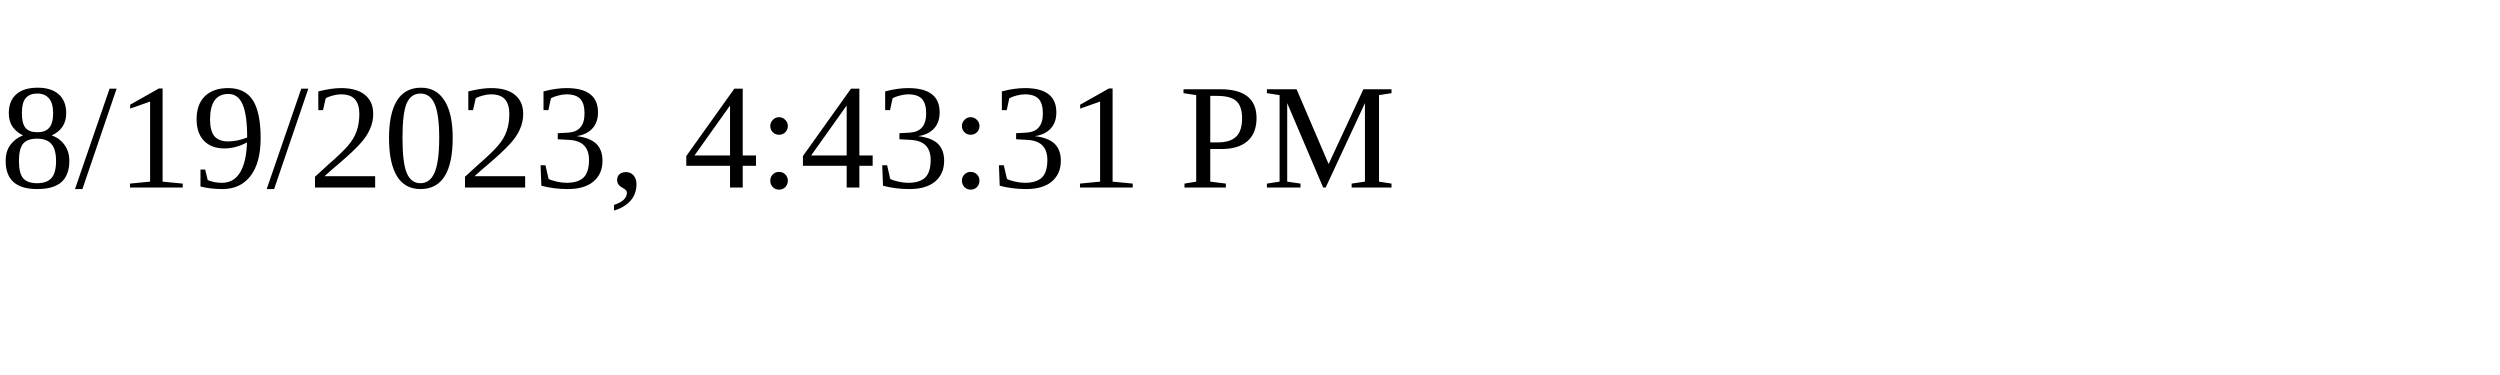
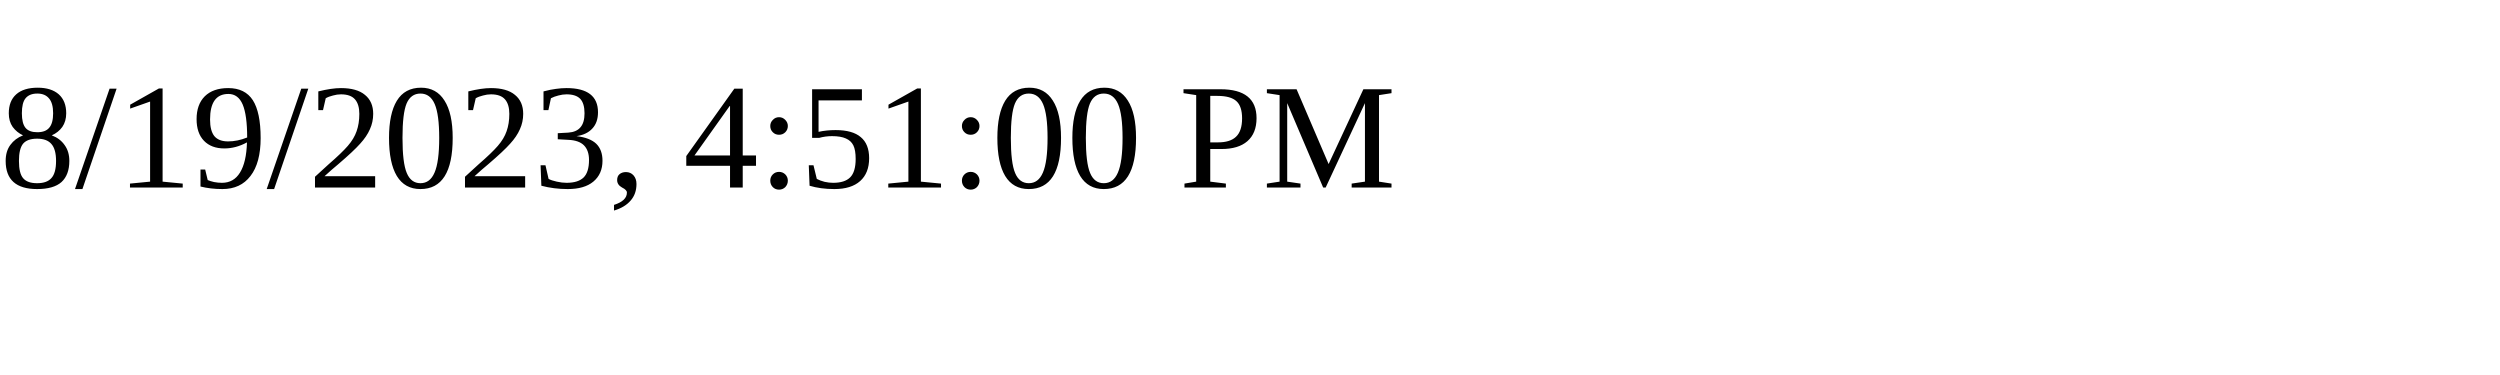
<svg xmlns="http://www.w3.org/2000/svg" height="30" width="200">
-   <text x="0" y="15">8/19/2023, 4:43:31 PM</text>
+   <text x="0" y="15">8/19/2023, 4:51:00 PM</text>
</svg>
